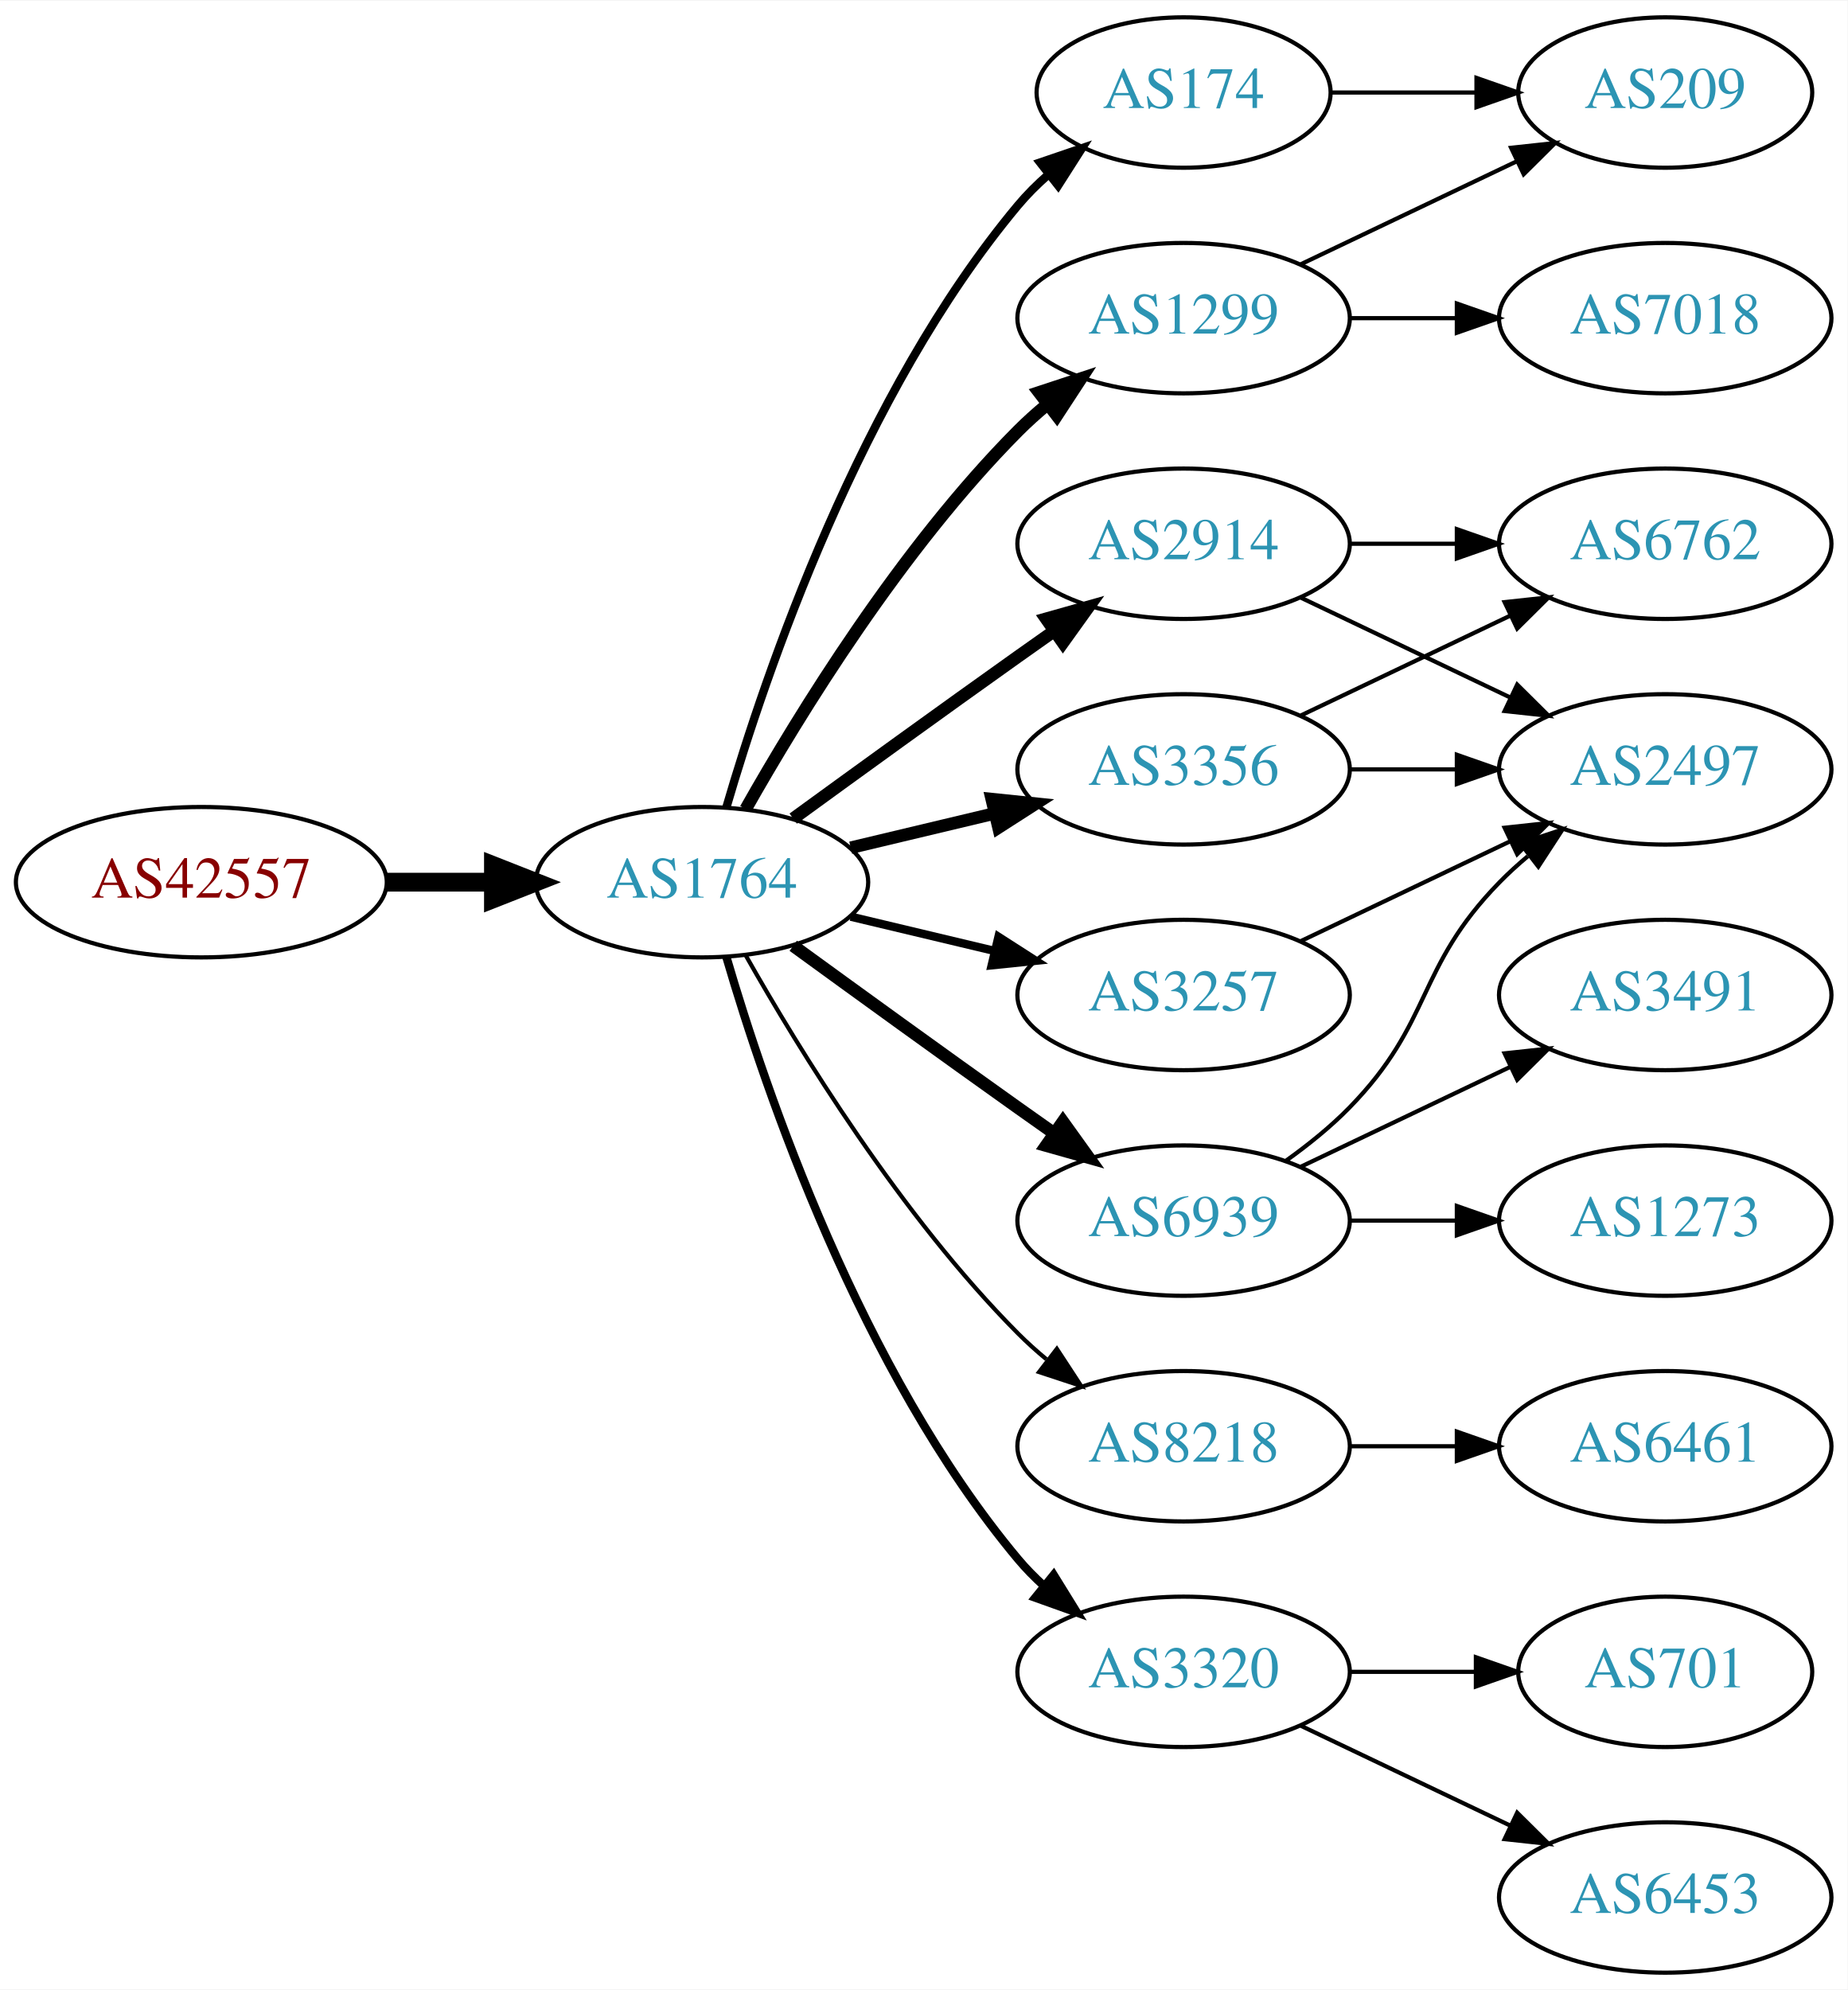
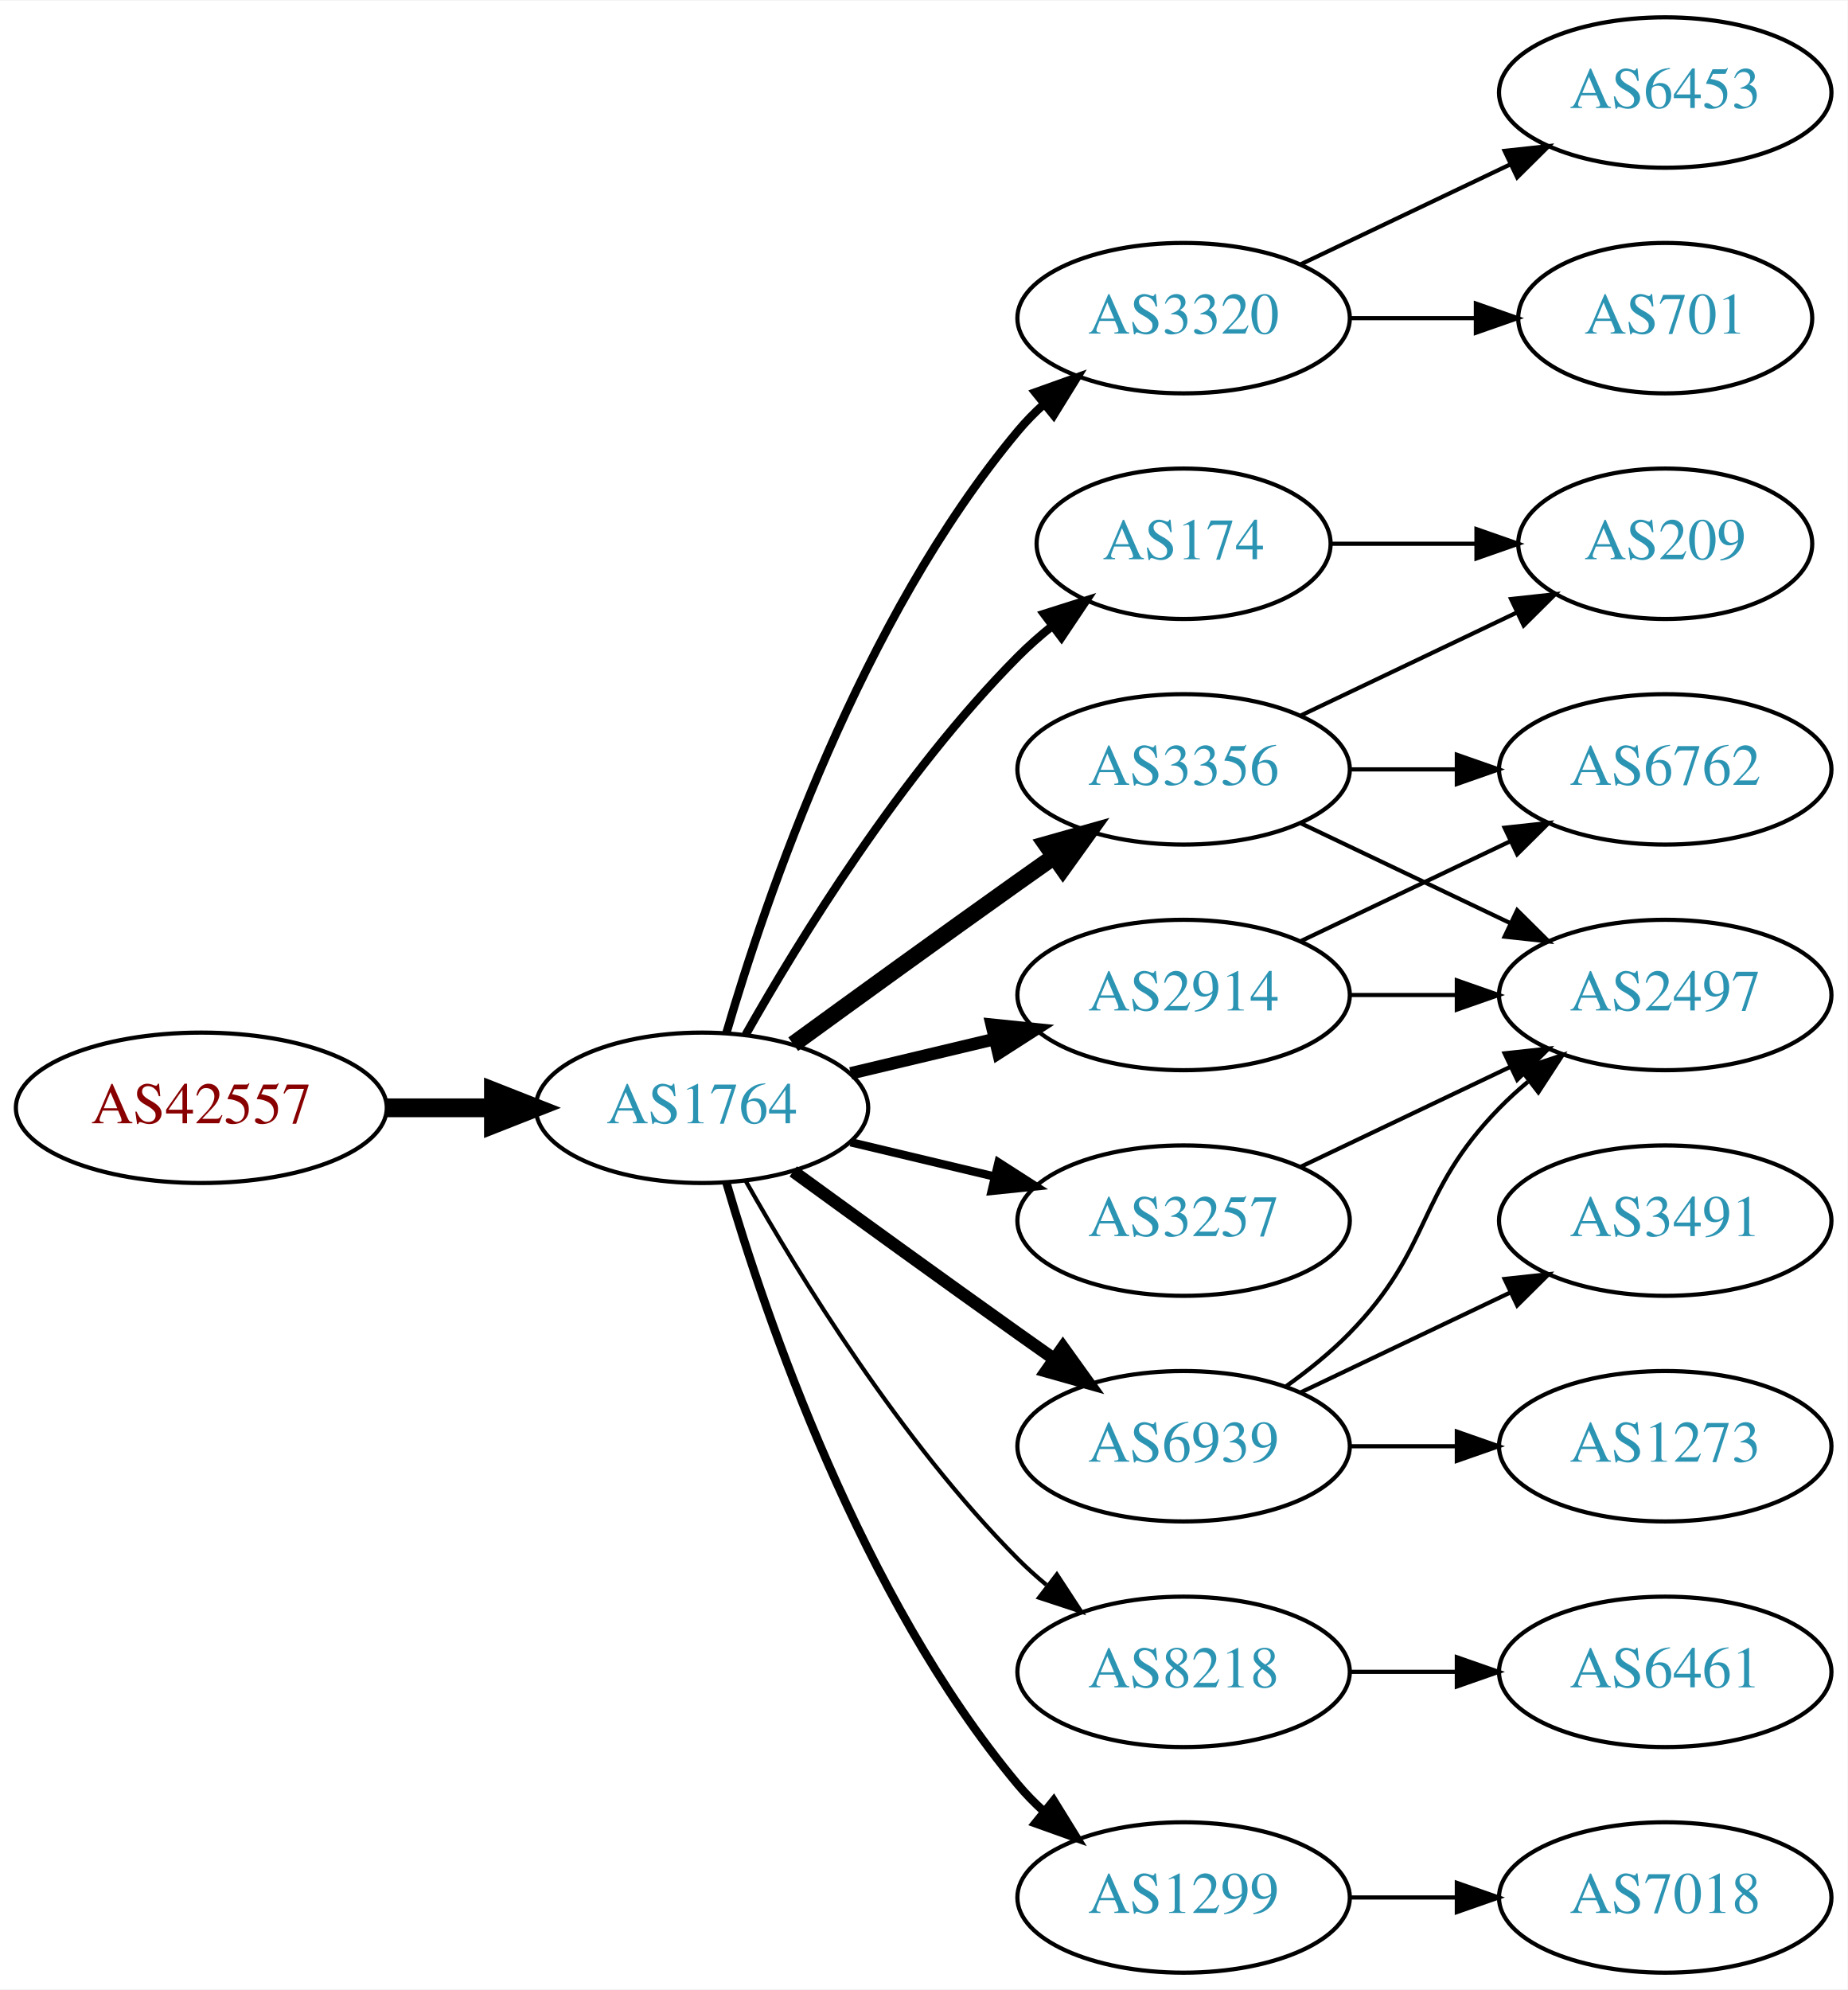
<svg xmlns="http://www.w3.org/2000/svg" xmlns:xlink="http://www.w3.org/1999/xlink" width="442pt" height="476pt" viewBox="0.00 0.00 442.27 476.00">
  <g id="graph0" class="graph" transform="scale(1 1) rotate(0) translate(4 472)">
    <polygon fill="white" stroke="none" points="-4,4 -4,-472 438.271,-472 438.271,4 -4,4" />
    <g id="node1" class="node">
      <g id="a_node1">
        <a xlink:href="/asn/42557" xlink:title="AS42557 ~ Xidras GmbH [AT]">
-           <ellipse fill="#ffffff" stroke="black" cx="44.196" cy="-261" rx="44.393" ry="18" />
-           <text text-anchor="middle" x="44.196" y="-257.3" font-family="Times,serif" font-size="14.00" fill="#880000">AS42557</text>
+           <ellipse fill="#ffffff" stroke="black" cx="44.196" cy="-207" rx="44.393" ry="18" />
+           <text text-anchor="middle" x="44.196" y="-203.3" font-family="Times,serif" font-size="14.00" fill="#880000">AS42557</text>
        </a>
      </g>
    </g>
    <g id="node2" class="node">
      <g id="a_node2">
        <a xlink:href="/asn/1764" xlink:title="AS1764 ~ NEXTLAYER-AS [AT]">
-           <ellipse fill="#ffffff" stroke="black" cx="164.039" cy="-261" rx="39.794" ry="18" />
-           <text text-anchor="middle" x="164.039" y="-257.3" font-family="Times,serif" font-size="14.00" fill="#2c94b3">AS1764</text>
+           <ellipse fill="#ffffff" stroke="black" cx="164.039" cy="-207" rx="39.794" ry="18" />
+           <text text-anchor="middle" x="164.039" y="-203.3" font-family="Times,serif" font-size="14.00" fill="#2c94b3">AS1764</text>
        </a>
      </g>
    </g>
    <g id="edge1" class="edge">
-       <path fill="none" stroke="black" stroke-width="4.5" d="M88.407,-261C96.72,-261 105.482,-261 113.965,-261" />
-       <polygon fill="black" stroke="black" stroke-width="4.5" points="114.123,-264.938 124.123,-261 114.123,-257.063 114.123,-264.938" />
+       <path fill="none" stroke="black" stroke-width="4.5" d="M88.407,-207C96.72,-207 105.482,-207 113.965,-207" />
+       <polygon fill="black" stroke="black" stroke-width="4.5" points="114.123,-210.938 124.123,-207 114.123,-203.063 114.123,-210.938" />
    </g>
    <g id="node3" class="node">
      <g id="a_node3">
-         <a xlink:href="/asn/174" xlink:title="AS174 ~ Cogent Communications [US]">
-           <ellipse fill="#ffffff" stroke="black" cx="279.332" cy="-450" rx="35.194" ry="18" />
-           <text text-anchor="middle" x="279.332" y="-446.3" font-family="Times,serif" font-size="14.00" fill="#2c94b3">AS174</text>
+         <a xlink:href="/asn/3320" xlink:title="AS3320 ~ DTAG [DE]">
+           <ellipse fill="#ffffff" stroke="black" cx="279.332" cy="-396" rx="39.794" ry="18" />
+           <text text-anchor="middle" x="279.332" y="-392.3" font-family="Times,serif" font-size="14.00" fill="#2c94b3">AS3320</text>
        </a>
      </g>
    </g>
    <g id="edge2" class="edge">
-       <path fill="none" stroke="black" stroke-width="2" d="M169.913,-279.002C179.227,-310.844 202.043,-377.981 239.685,-423 241.838,-425.574 244.292,-428.017 246.896,-430.303" />
-       <polygon fill="black" stroke="black" stroke-width="2" points="244.98,-433.249 255.007,-436.672 249.303,-427.743 244.98,-433.249" />
+       <path fill="none" stroke="black" stroke-width="2" d="M169.913,-225.002C179.227,-256.844 202.043,-323.981 239.685,-369 241.555,-371.237 243.654,-373.374 245.88,-375.396" />
+       <polygon fill="black" stroke="black" stroke-width="2" points="243.823,-378.234 253.799,-381.804 248.227,-372.793 243.823,-378.234" />
    </g>
    <g id="node4" class="node">
      <g id="a_node4">
-         <a xlink:href="/asn/2914" xlink:title="AS2914 ~ NTT America, Inc. [US]">
-           <ellipse fill="#ffffff" stroke="black" cx="279.332" cy="-342" rx="39.794" ry="18" />
-           <text text-anchor="middle" x="279.332" y="-338.3" font-family="Times,serif" font-size="14.00" fill="#2c94b3">AS2914</text>
+         <a xlink:href="/asn/174" xlink:title="AS174 ~ Cogent Communications [US]">
+           <ellipse fill="#ffffff" stroke="black" cx="279.332" cy="-342" rx="35.194" ry="18" />
+           <text text-anchor="middle" x="279.332" y="-338.3" font-family="Times,serif" font-size="14.00" fill="#2c94b3">AS174</text>
        </a>
      </g>
    </g>
    <g id="edge3" class="edge">
-       <path fill="none" stroke="black" stroke-width="3" d="M185.887,-276.222C200.821,-287.091 221.435,-302.025 239.685,-315 242.506,-317.005 245.449,-319.085 248.397,-321.159" />
-       <polygon fill="black" stroke="black" stroke-width="3" points="246.424,-324.05 256.621,-326.926 250.443,-318.319 246.424,-324.05" />
+       <path fill="none" stroke="black" stroke-width="2" d="M174.498,-224.49C187.28,-247.096 211.712,-286.886 239.685,-315 242.185,-317.513 244.946,-319.949 247.807,-322.261" />
+       <polygon fill="black" stroke="black" stroke-width="2" points="245.905,-325.21 256.004,-328.413 250.108,-319.611 245.905,-325.21" />
    </g>
    <g id="node5" class="node">
      <g id="a_node5">
-         <a xlink:href="/asn/6939" xlink:title="AS6939 ~ Hurricane Electric LLC [US]">
-           <ellipse fill="#ffffff" stroke="black" cx="279.332" cy="-180" rx="39.794" ry="18" />
-           <text text-anchor="middle" x="279.332" y="-176.3" font-family="Times,serif" font-size="14.00" fill="#2c94b3">AS6939</text>
+         <a xlink:href="/asn/2914" xlink:title="AS2914 ~ NTT America, Inc. [US]">
+           <ellipse fill="#ffffff" stroke="black" cx="279.332" cy="-234" rx="39.794" ry="18" />
+           <text text-anchor="middle" x="279.332" y="-230.3" font-family="Times,serif" font-size="14.00" fill="#2c94b3">AS2914</text>
        </a>
      </g>
    </g>
    <g id="edge4" class="edge">
-       <path fill="none" stroke="black" stroke-width="3" d="M185.887,-245.778C200.821,-234.909 221.435,-219.975 239.685,-207 242.506,-204.995 245.449,-202.915 248.397,-200.841" />
-       <polygon fill="black" stroke="black" stroke-width="3" points="250.443,-203.681 256.621,-195.074 246.424,-197.95 250.443,-203.681" />
+       <path fill="none" stroke="black" stroke-width="3" d="M199.646,-215.248C210.517,-217.838 222.671,-220.735 234.114,-223.462" />
+       <polygon fill="black" stroke="black" stroke-width="3" points="233.397,-226.889 243.936,-225.803 235.02,-220.08 233.397,-226.889" />
    </g>
    <g id="node6" class="node">
      <g id="a_node6">
-         <a xlink:href="/asn/3257" xlink:title="AS3257 ~ GTT [DE]">
-           <ellipse fill="#ffffff" stroke="black" cx="279.332" cy="-234" rx="39.794" ry="18" />
-           <text text-anchor="middle" x="279.332" y="-230.3" font-family="Times,serif" font-size="14.00" fill="#2c94b3">AS3257</text>
+         <a xlink:href="/asn/8218" xlink:title="AS8218 ~ legacy Neotelecoms [FR]">
+           <ellipse fill="#ffffff" stroke="black" cx="279.332" cy="-72" rx="39.794" ry="18" />
+           <text text-anchor="middle" x="279.332" y="-68.3" font-family="Times,serif" font-size="14.00" fill="#2c94b3">AS8218</text>
        </a>
      </g>
    </g>
    <g id="edge5" class="edge">
-       <path fill="none" stroke="black" stroke-width="2" d="M199.646,-252.752C210.517,-250.162 222.671,-247.265 234.114,-244.538" />
-       <polygon fill="black" stroke="black" stroke-width="2" points="235.02,-247.92 243.936,-242.197 233.397,-241.111 235.02,-247.92" />
+       <path fill="none" stroke="black" d="M174.498,-189.51C187.28,-166.904 211.712,-127.114 239.685,-99 241.796,-96.879 244.092,-94.812 246.477,-92.829" />
+       <polygon fill="black" stroke="black" points="248.993,-95.31 254.793,-86.444 244.73,-89.758 248.993,-95.31" />
    </g>
    <g id="node7" class="node">
      <g id="a_node7">
+         <a xlink:href="/asn/3257" xlink:title="AS3257 ~ GTT [DE]">
+           <ellipse fill="#ffffff" stroke="black" cx="279.332" cy="-180" rx="39.794" ry="18" />
+           <text text-anchor="middle" x="279.332" y="-176.3" font-family="Times,serif" font-size="14.00" fill="#2c94b3">AS3257</text>
+         </a>
+       </g>
+     </g>
+     <g id="edge6" class="edge">
+       <path fill="none" stroke="black" stroke-width="2" d="M199.646,-198.752C210.517,-196.162 222.671,-193.265 234.114,-190.538" />
+       <polygon fill="black" stroke="black" stroke-width="2" points="235.02,-193.92 243.936,-188.197 233.397,-187.111 235.02,-193.92" />
+     </g>
+     <g id="node8" class="node">
+       <g id="a_node8">
+         <a xlink:href="/asn/6939" xlink:title="AS6939 ~ Hurricane Electric LLC [US]">
+           <ellipse fill="#ffffff" stroke="black" cx="279.332" cy="-126" rx="39.794" ry="18" />
+           <text text-anchor="middle" x="279.332" y="-122.3" font-family="Times,serif" font-size="14.00" fill="#2c94b3">AS6939</text>
+         </a>
+       </g>
+     </g>
+     <g id="edge7" class="edge">
+       <path fill="none" stroke="black" stroke-width="3" d="M185.887,-191.778C200.821,-180.909 221.435,-165.975 239.685,-153 242.506,-150.995 245.449,-148.915 248.397,-146.841" />
+       <polygon fill="black" stroke="black" stroke-width="3" points="250.443,-149.681 256.621,-141.074 246.424,-143.95 250.443,-149.681" />
+     </g>
+     <g id="node9" class="node">
+       <g id="a_node9">
        <a xlink:href="/asn/3356" xlink:title="AS3356 ~ LEVEL3 [US]">
          <ellipse fill="#ffffff" stroke="black" cx="279.332" cy="-288" rx="39.794" ry="18" />
          <text text-anchor="middle" x="279.332" y="-284.3" font-family="Times,serif" font-size="14.00" fill="#2c94b3">AS3356</text>
        </a>
      </g>
    </g>
-     <g id="edge6" class="edge">
-       <path fill="none" stroke="black" stroke-width="3" d="M199.646,-269.248C210.517,-271.838 222.671,-274.735 234.114,-277.462" />
-       <polygon fill="black" stroke="black" stroke-width="3" points="233.397,-280.889 243.936,-279.803 235.02,-274.08 233.397,-280.889" />
-     </g>
-     <g id="node8" class="node">
-       <g id="a_node8">
-         <a xlink:href="/asn/1299" xlink:title="AS1299 ~ Telia Carrier [EU]">
-           <ellipse fill="#ffffff" stroke="black" cx="279.332" cy="-396" rx="39.794" ry="18" />
-           <text text-anchor="middle" x="279.332" y="-392.3" font-family="Times,serif" font-size="14.00" fill="#2c94b3">AS1299</text>
-         </a>
-       </g>
-     </g>
-     <g id="edge7" class="edge">
-       <path fill="none" stroke="black" stroke-width="3" d="M174.498,-278.49C187.28,-301.096 211.712,-340.886 239.685,-369 241.796,-371.121 244.092,-373.188 246.477,-375.171" />
-       <polygon fill="black" stroke="black" stroke-width="3" points="244.73,-378.242 254.793,-381.556 248.993,-372.69 244.73,-378.242" />
-     </g>
-     <g id="node9" class="node">
-       <g id="a_node9">
-         <a xlink:href="/asn/8218" xlink:title="AS8218 ~ legacy Neotelecoms [FR]">
-           <ellipse fill="#ffffff" stroke="black" cx="279.332" cy="-126" rx="39.794" ry="18" />
-           <text text-anchor="middle" x="279.332" y="-122.3" font-family="Times,serif" font-size="14.00" fill="#2c94b3">AS8218</text>
-         </a>
-       </g>
-     </g>
    <g id="edge8" class="edge">
-       <path fill="none" stroke="black" d="M174.498,-243.51C187.28,-220.904 211.712,-181.114 239.685,-153 241.796,-150.879 244.092,-148.812 246.477,-146.829" />
-       <polygon fill="black" stroke="black" points="248.993,-149.31 254.793,-140.444 244.73,-143.758 248.993,-149.31" />
+       <path fill="none" stroke="black" stroke-width="4" d="M185.887,-222.222C200.821,-233.091 221.435,-248.025 239.685,-261 242.506,-263.005 245.449,-265.085 248.397,-267.159" />
+       <polygon fill="black" stroke="black" stroke-width="4" points="246.424,-270.05 256.621,-272.926 250.443,-264.319 246.424,-270.05" />
    </g>
    <g id="node10" class="node">
      <g id="a_node10">
-         <a xlink:href="/asn/3320" xlink:title="AS3320 ~ DTAG [DE]">
-           <ellipse fill="#ffffff" stroke="black" cx="279.332" cy="-72" rx="39.794" ry="18" />
-           <text text-anchor="middle" x="279.332" y="-68.3" font-family="Times,serif" font-size="14.00" fill="#2c94b3">AS3320</text>
+         <a xlink:href="/asn/1299" xlink:title="AS1299 ~ Telia Carrier [EU]">
+           <ellipse fill="#ffffff" stroke="black" cx="279.332" cy="-18" rx="39.794" ry="18" />
+           <text text-anchor="middle" x="279.332" y="-14.3" font-family="Times,serif" font-size="14.00" fill="#2c94b3">AS1299</text>
        </a>
      </g>
    </g>
    <g id="edge9" class="edge">
-       <path fill="none" stroke="black" stroke-width="2" d="M169.913,-242.998C179.227,-211.156 202.043,-144.019 239.685,-99 241.555,-96.763 243.654,-94.626 245.88,-92.604" />
-       <polygon fill="black" stroke="black" stroke-width="2" points="248.227,-95.207 253.799,-86.196 243.823,-89.766 248.227,-95.207" />
+       <path fill="none" stroke="black" stroke-width="2" d="M169.913,-188.998C179.227,-157.156 202.043,-90.019 239.685,-45 241.555,-42.763 243.654,-40.626 245.88,-38.604" />
+       <polygon fill="black" stroke="black" stroke-width="2" points="248.227,-41.208 253.799,-32.196 243.823,-35.766 248.227,-41.208" />
+     </g>
+     <g id="node11" class="node">
+       <g id="a_node11">
+         <a xlink:href="/asn/701" xlink:title="AS701 ~ UUNET [US]">
+           <ellipse fill="#ffffff" stroke="black" cx="394.625" cy="-396" rx="35.194" ry="18" />
+           <text text-anchor="middle" x="394.625" y="-392.3" font-family="Times,serif" font-size="14.00" fill="#2c94b3">AS701</text>
+         </a>
+       </g>
+     </g>
+     <g id="edge10" class="edge">
+       <path fill="none" stroke="black" d="M319.004,-396C328.709,-396 339.2,-396 349.163,-396" />
+       <polygon fill="black" stroke="black" points="349.299,-399.5 359.299,-396 349.299,-392.5 349.299,-399.5" />
+     </g>
+     <g id="node12" class="node">
+       <g id="a_node12">
+         <a xlink:href="/asn/6453" xlink:title="AS6453 ~ TATA COMMUNICATIONS (AMERICA) INC [US]">
+           <ellipse fill="#ffffff" stroke="black" cx="394.625" cy="-450" rx="39.794" ry="18" />
+           <text text-anchor="middle" x="394.625" y="-446.3" font-family="Times,serif" font-size="14.00" fill="#2c94b3">AS6453</text>
+         </a>
+       </g>
+     </g>
+     <g id="edge11" class="edge">
+       <path fill="none" stroke="black" d="M307.468,-408.934C322.462,-416.081 341.283,-425.052 357.506,-432.785" />
+       <polygon fill="black" stroke="black" points="356.177,-436.028 366.71,-437.171 359.188,-429.709 356.177,-436.028" />
+     </g>
+     <g id="node18" class="node">
+       <g id="a_node18">
+         <a xlink:href="/asn/209" xlink:title="AS209 ~ CenturyLink Communications, LLC [US]">
+           <ellipse fill="#ffffff" stroke="black" cx="394.625" cy="-342" rx="35.194" ry="18" />
+           <text text-anchor="middle" x="394.625" y="-338.3" font-family="Times,serif" font-size="14.00" fill="#2c94b3">AS209</text>
+         </a>
+       </g>
+     </g>
+     <g id="edge19" class="edge">
+       <path fill="none" stroke="black" d="M314.631,-342C325.501,-342 337.678,-342 349.156,-342" />
+       <polygon fill="black" stroke="black" points="349.442,-345.5 359.442,-342 349.442,-338.5 349.442,-345.5" />
+     </g>
+     <g id="node13" class="node">
+       <g id="a_node13">
+         <a xlink:href="/asn/6762" xlink:title="AS6762 ~ TELECOM ITALIA SPARKLE S.p.A. [IT]">
+           <ellipse fill="#ffffff" stroke="black" cx="394.625" cy="-288" rx="39.794" ry="18" />
+           <text text-anchor="middle" x="394.625" y="-284.3" font-family="Times,serif" font-size="14.00" fill="#2c94b3">AS6762</text>
+         </a>
+       </g>
+     </g>
+     <g id="edge12" class="edge">
+       <path fill="none" stroke="black" d="M307.468,-246.934C322.462,-254.081 341.283,-263.052 357.506,-270.785" />
+       <polygon fill="black" stroke="black" points="356.177,-274.028 366.71,-275.171 359.188,-267.709 356.177,-274.028" />
+     </g>
+     <g id="node14" class="node">
+       <g id="a_node14">
+         <a xlink:href="/asn/2497" xlink:title="AS2497 ~ Internet Initiative Japan Inc. [JP]">
+           <ellipse fill="#ffffff" stroke="black" cx="394.625" cy="-234" rx="39.794" ry="18" />
+           <text text-anchor="middle" x="394.625" y="-230.3" font-family="Times,serif" font-size="14.00" fill="#2c94b3">AS2497</text>
+         </a>
+       </g>
+     </g>
+     <g id="edge13" class="edge">
+       <path fill="none" stroke="black" d="M319.004,-234C327.207,-234 335.971,-234 344.503,-234" />
+       <polygon fill="black" stroke="black" points="344.742,-237.5 354.742,-234 344.742,-230.5 344.742,-237.5" />
    </g>
    <g id="node15" class="node">
      <g id="a_node15">
-         <a xlink:href="/asn/209" xlink:title="AS209 ~ CenturyLink Communications, LLC [US]">
-           <ellipse fill="#ffffff" stroke="black" cx="394.625" cy="-450" rx="35.194" ry="18" />
-           <text text-anchor="middle" x="394.625" y="-446.3" font-family="Times,serif" font-size="14.00" fill="#2c94b3">AS209</text>
-         </a>
-       </g>
-     </g>
-     <g id="edge16" class="edge">
-       <path fill="none" stroke="black" d="M314.631,-450C325.501,-450 337.678,-450 349.156,-450" />
-       <polygon fill="black" stroke="black" points="349.442,-453.5 359.442,-450 349.442,-446.5 349.442,-453.5" />
-     </g>
-     <g id="node11" class="node">
-       <g id="a_node11">
-         <a xlink:href="/asn/6762" xlink:title="AS6762 ~ TELECOM ITALIA SPARKLE S.p.A. [IT]">
-           <ellipse fill="#ffffff" stroke="black" cx="394.625" cy="-342" rx="39.794" ry="18" />
-           <text text-anchor="middle" x="394.625" y="-338.3" font-family="Times,serif" font-size="14.00" fill="#2c94b3">AS6762</text>
-         </a>
-       </g>
-     </g>
-     <g id="edge10" class="edge">
-       <path fill="none" stroke="black" d="M319.004,-342C327.207,-342 335.971,-342 344.503,-342" />
-       <polygon fill="black" stroke="black" points="344.742,-345.5 354.742,-342 344.742,-338.5 344.742,-345.5" />
-     </g>
-     <g id="node12" class="node">
-       <g id="a_node12">
-         <a xlink:href="/asn/2497" xlink:title="AS2497 ~ Internet Initiative Japan Inc. [JP]">
-           <ellipse fill="#ffffff" stroke="black" cx="394.625" cy="-288" rx="39.794" ry="18" />
-           <text text-anchor="middle" x="394.625" y="-284.3" font-family="Times,serif" font-size="14.00" fill="#2c94b3">AS2497</text>
-         </a>
-       </g>
-     </g>
-     <g id="edge11" class="edge">
-       <path fill="none" stroke="black" d="M307.468,-329.066C322.462,-321.919 341.283,-312.948 357.506,-305.215" />
-       <polygon fill="black" stroke="black" points="359.188,-308.291 366.71,-300.829 356.177,-301.972 359.188,-308.291" />
-     </g>
-     <g id="edge12" class="edge">
-       <path fill="none" stroke="black" d="M303.926,-194.389C309.182,-198.148 314.513,-202.437 318.978,-207 339.151,-227.617 334.806,-240.383 354.978,-261 357.071,-263.139 359.354,-265.218 361.731,-267.21" />
-       <polygon fill="black" stroke="black" points="359.974,-270.275 370.031,-273.611 364.249,-264.732 359.974,-270.275" />
-     </g>
-     <g id="node13" class="node">
-       <g id="a_node13">
-         <a xlink:href="/asn/1273" xlink:title="AS1273 ~ Vodafone Group PLC [EU]">
-           <ellipse fill="#ffffff" stroke="black" cx="394.625" cy="-180" rx="39.794" ry="18" />
-           <text text-anchor="middle" x="394.625" y="-176.3" font-family="Times,serif" font-size="14.00" fill="#2c94b3">AS1273</text>
-         </a>
-       </g>
-     </g>
-     <g id="edge13" class="edge">
-       <path fill="none" stroke="black" d="M319.004,-180C327.207,-180 335.971,-180 344.503,-180" />
-       <polygon fill="black" stroke="black" points="344.742,-183.5 354.742,-180 344.742,-176.5 344.742,-183.5" />
-     </g>
-     <g id="node14" class="node">
-       <g id="a_node14">
-         <a xlink:href="/asn/3491" xlink:title="AS3491 ~ PCCW Global, Inc. [US]">
-           <ellipse fill="#ffffff" stroke="black" cx="394.625" cy="-234" rx="39.794" ry="18" />
-           <text text-anchor="middle" x="394.625" y="-230.3" font-family="Times,serif" font-size="14.00" fill="#2c94b3">AS3491</text>
+         <a xlink:href="/asn/6461" xlink:title="AS6461 ~ Zayo Bandwidth [US]">
+           <ellipse fill="#ffffff" stroke="black" cx="394.625" cy="-72" rx="39.794" ry="18" />
+           <text text-anchor="middle" x="394.625" y="-68.3" font-family="Times,serif" font-size="14.00" fill="#2c94b3">AS6461</text>
        </a>
      </g>
    </g>
    <g id="edge14" class="edge">
+       <path fill="none" stroke="black" d="M319.004,-72C327.207,-72 335.971,-72 344.503,-72" />
+       <polygon fill="black" stroke="black" points="344.742,-75.5 354.742,-72 344.742,-68.5 344.742,-75.5" />
+     </g>
+     <g id="edge15" class="edge">
      <path fill="none" stroke="black" d="M307.468,-192.934C322.462,-200.081 341.283,-209.052 357.506,-216.785" />
      <polygon fill="black" stroke="black" points="356.177,-220.028 366.71,-221.171 359.188,-213.709 356.177,-220.028" />
    </g>
-     <g id="edge15" class="edge">
-       <path fill="none" stroke="black" d="M307.468,-246.934C322.462,-254.081 341.283,-263.052 357.506,-270.785" />
-       <polygon fill="black" stroke="black" points="356.177,-274.028 366.71,-275.171 359.188,-267.709 356.177,-274.028" />
-     </g>
-     <g id="edge19" class="edge">
-       <path fill="none" stroke="black" d="M307.468,-300.934C322.462,-308.081 341.283,-317.052 357.506,-324.785" />
-       <polygon fill="black" stroke="black" points="356.177,-328.028 366.71,-329.171 359.188,-321.709 356.177,-328.028" />
-     </g>
-     <g id="edge20" class="edge">
+     <g id="edge16" class="edge">
+       <path fill="none" stroke="black" d="M303.926,-140.389C309.182,-144.148 314.513,-148.437 318.978,-153 339.151,-173.617 334.806,-186.383 354.978,-207 357.071,-209.139 359.354,-211.218 361.731,-213.21" />
+       <polygon fill="black" stroke="black" points="359.974,-216.275 370.031,-219.611 364.249,-210.732 359.974,-216.275" />
+     </g>
+     <g id="node16" class="node">
+       <g id="a_node16">
+         <a xlink:href="/asn/1273" xlink:title="AS1273 ~ Vodafone Group PLC [EU]">
+           <ellipse fill="#ffffff" stroke="black" cx="394.625" cy="-126" rx="39.794" ry="18" />
+           <text text-anchor="middle" x="394.625" y="-122.3" font-family="Times,serif" font-size="14.00" fill="#2c94b3">AS1273</text>
+         </a>
+       </g>
+     </g>
+     <g id="edge17" class="edge">
+       <path fill="none" stroke="black" d="M319.004,-126C327.207,-126 335.971,-126 344.503,-126" />
+       <polygon fill="black" stroke="black" points="344.742,-129.5 354.742,-126 344.742,-122.5 344.742,-129.5" />
+     </g>
+     <g id="node17" class="node">
+       <g id="a_node17">
+         <a xlink:href="/asn/3491" xlink:title="AS3491 ~ PCCW Global, Inc. [US]">
+           <ellipse fill="#ffffff" stroke="black" cx="394.625" cy="-180" rx="39.794" ry="18" />
+           <text text-anchor="middle" x="394.625" y="-176.3" font-family="Times,serif" font-size="14.00" fill="#2c94b3">AS3491</text>
+         </a>
+       </g>
+     </g>
+     <g id="edge18" class="edge">
+       <path fill="none" stroke="black" d="M307.468,-138.934C322.462,-146.081 341.283,-155.052 357.506,-162.785" />
+       <polygon fill="black" stroke="black" points="356.177,-166.028 366.71,-167.171 359.188,-159.709 356.177,-166.028" />
+     </g>
+     <g id="edge21" class="edge">
      <path fill="none" stroke="black" d="M319.004,-288C327.207,-288 335.971,-288 344.503,-288" />
      <polygon fill="black" stroke="black" points="344.742,-291.5 354.742,-288 344.742,-284.5 344.742,-291.5" />
    </g>
-     <g id="edge18" class="edge">
-       <path fill="none" stroke="black" d="M307.468,-408.934C322.9,-416.29 342.385,-425.577 358.92,-433.459" />
-       <polygon fill="black" stroke="black" points="357.729,-436.768 368.262,-437.911 360.741,-430.449 357.729,-436.768" />
-     </g>
-     <g id="node16" class="node">
-       <g id="a_node16">
-         <a xlink:href="/asn/7018" xlink:title="AS7018 ~ AT&amp;T Services, Inc. [US]">
-           <ellipse fill="#ffffff" stroke="black" cx="394.625" cy="-396" rx="39.794" ry="18" />
-           <text text-anchor="middle" x="394.625" y="-392.3" font-family="Times,serif" font-size="14.00" fill="#2c94b3">AS7018</text>
-         </a>
-       </g>
-     </g>
-     <g id="edge17" class="edge">
-       <path fill="none" stroke="black" d="M319.004,-396C327.207,-396 335.971,-396 344.503,-396" />
-       <polygon fill="black" stroke="black" points="344.742,-399.5 354.742,-396 344.742,-392.5 344.742,-399.5" />
-     </g>
-     <g id="node17" class="node">
-       <g id="a_node17">
-         <a xlink:href="/asn/6461" xlink:title="AS6461 ~ Zayo Bandwidth [US]">
-           <ellipse fill="#ffffff" stroke="black" cx="394.625" cy="-126" rx="39.794" ry="18" />
-           <text text-anchor="middle" x="394.625" y="-122.3" font-family="Times,serif" font-size="14.00" fill="#2c94b3">AS6461</text>
-         </a>
-       </g>
-     </g>
-     <g id="edge21" class="edge">
-       <path fill="none" stroke="black" d="M319.004,-126C327.207,-126 335.971,-126 344.503,-126" />
-       <polygon fill="black" stroke="black" points="344.742,-129.5 354.742,-126 344.742,-122.5 344.742,-129.5" />
-     </g>
-     <g id="node18" class="node">
-       <g id="a_node18">
-         <a xlink:href="/asn/6453" xlink:title="AS6453 ~ TATA COMMUNICATIONS (AMERICA) INC [US]">
-           <ellipse fill="#ffffff" stroke="black" cx="394.625" cy="-18" rx="39.794" ry="18" />
-           <text text-anchor="middle" x="394.625" y="-14.3" font-family="Times,serif" font-size="14.00" fill="#2c94b3">AS6453</text>
-         </a>
-       </g>
-     </g>
    <g id="edge22" class="edge">
-       <path fill="none" stroke="black" d="M307.468,-59.066C322.462,-51.919 341.283,-42.948 357.506,-35.215" />
-       <polygon fill="black" stroke="black" points="359.188,-38.291 366.71,-30.829 356.177,-31.972 359.188,-38.291" />
+       <path fill="none" stroke="black" d="M307.468,-275.066C322.462,-267.919 341.283,-258.948 357.506,-251.215" />
+       <polygon fill="black" stroke="black" points="359.188,-254.291 366.71,-246.829 356.177,-247.972 359.188,-254.291" />
+     </g>
+     <g id="edge23" class="edge">
+       <path fill="none" stroke="black" d="M307.468,-300.934C322.9,-308.29 342.385,-317.577 358.92,-325.459" />
+       <polygon fill="black" stroke="black" points="357.729,-328.768 368.262,-329.911 360.741,-322.449 357.729,-328.768" />
    </g>
    <g id="node19" class="node">
      <g id="a_node19">
-         <a xlink:href="/asn/701" xlink:title="AS701 ~ UUNET [US]">
-           <ellipse fill="#ffffff" stroke="black" cx="394.625" cy="-72" rx="35.194" ry="18" />
-           <text text-anchor="middle" x="394.625" y="-68.3" font-family="Times,serif" font-size="14.00" fill="#2c94b3">AS701</text>
-         </a>
-       </g>
-     </g>
-     <g id="edge23" class="edge">
-       <path fill="none" stroke="black" d="M319.004,-72C328.709,-72 339.2,-72 349.163,-72" />
-       <polygon fill="black" stroke="black" points="349.299,-75.5 359.299,-72 349.299,-68.5 349.299,-75.5" />
+         <a xlink:href="/asn/7018" xlink:title="AS7018 ~ AT&amp;T Services, Inc. [US]">
+           <ellipse fill="#ffffff" stroke="black" cx="394.625" cy="-18" rx="39.794" ry="18" />
+           <text text-anchor="middle" x="394.625" y="-14.3" font-family="Times,serif" font-size="14.00" fill="#2c94b3">AS7018</text>
+         </a>
+       </g>
+     </g>
+     <g id="edge20" class="edge">
+       <path fill="none" stroke="black" d="M319.004,-18C327.207,-18 335.971,-18 344.503,-18" />
+       <polygon fill="black" stroke="black" points="344.742,-21.5 354.742,-18 344.742,-14.5 344.742,-21.5" />
    </g>
  </g>
</svg>
